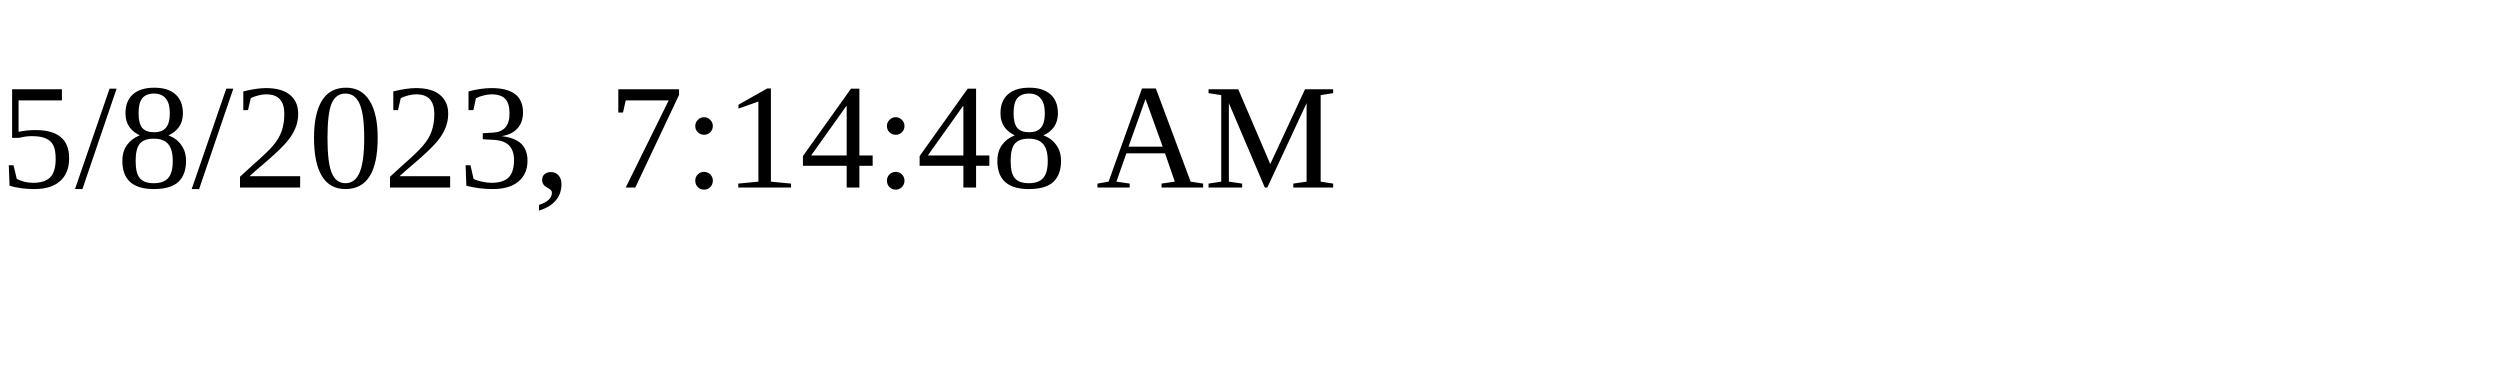
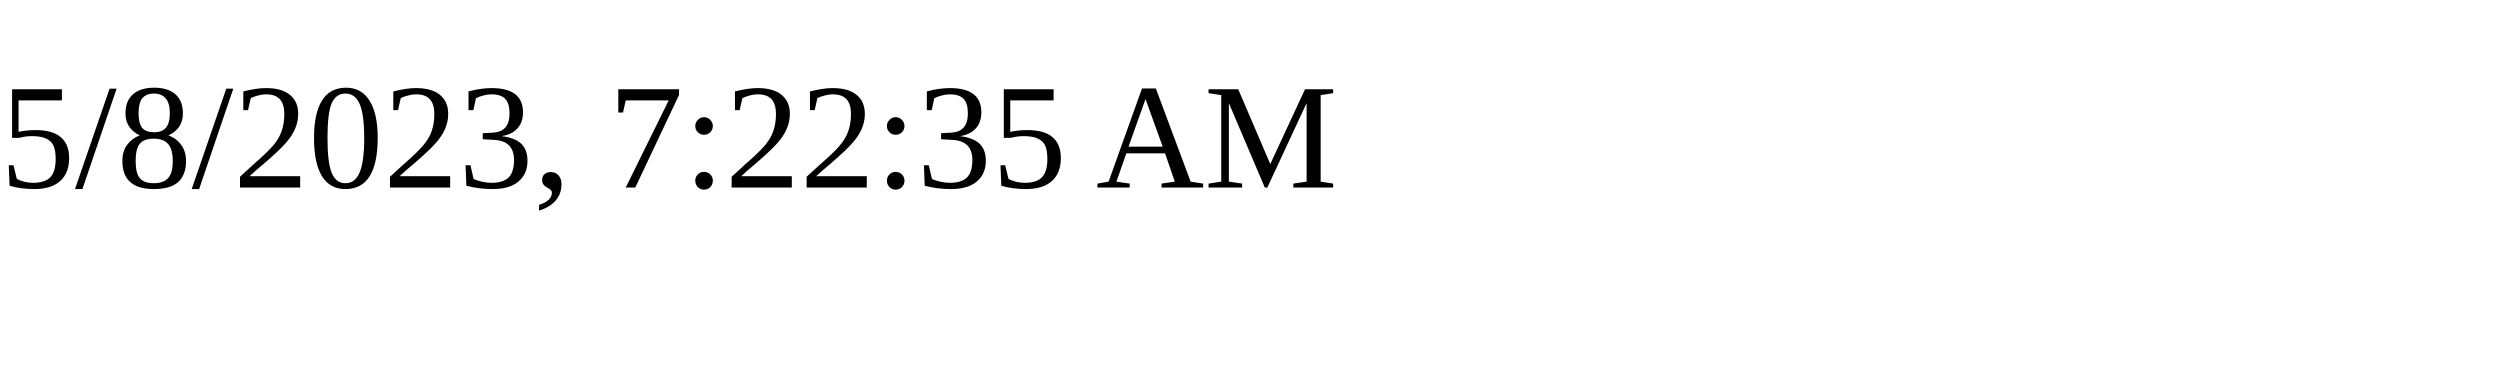
<svg xmlns="http://www.w3.org/2000/svg" height="30" width="200">
-   <text x="0" y="15">5/8/2023, 7:14:48 AM</text>
+   <text x="0" y="15">5/8/2023, 7:22:35 AM</text>
</svg>
